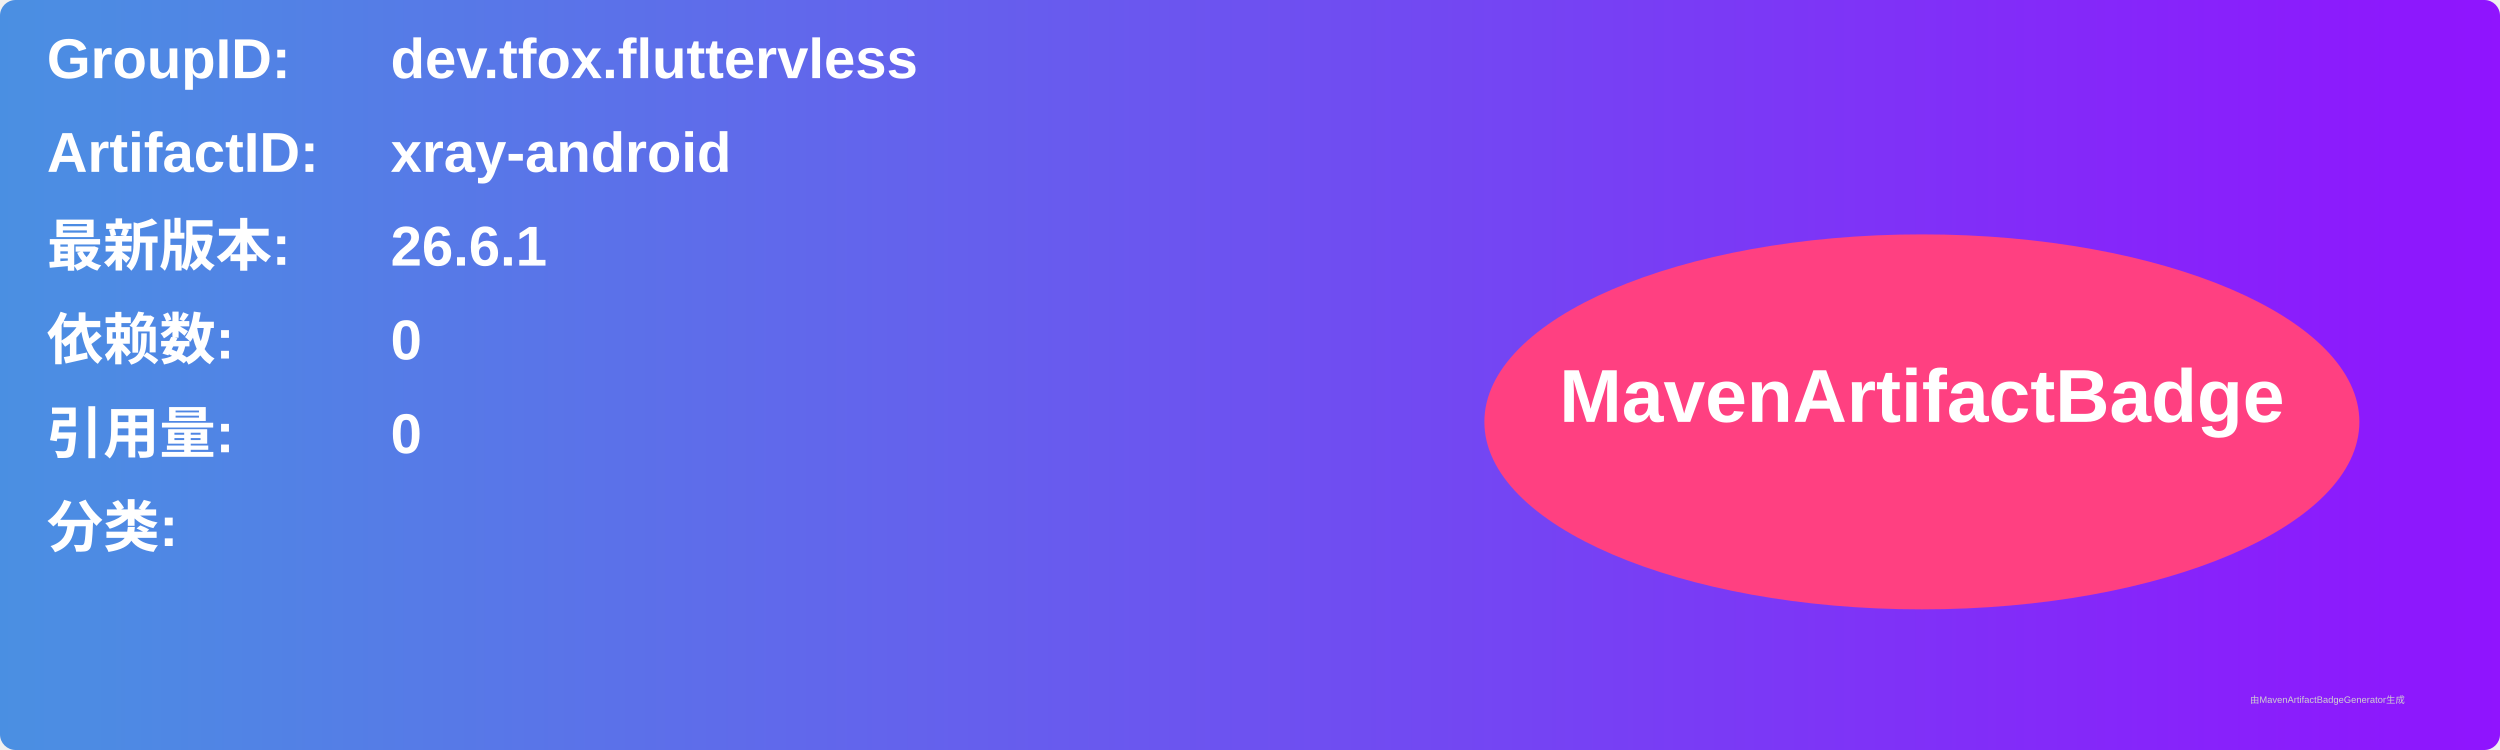
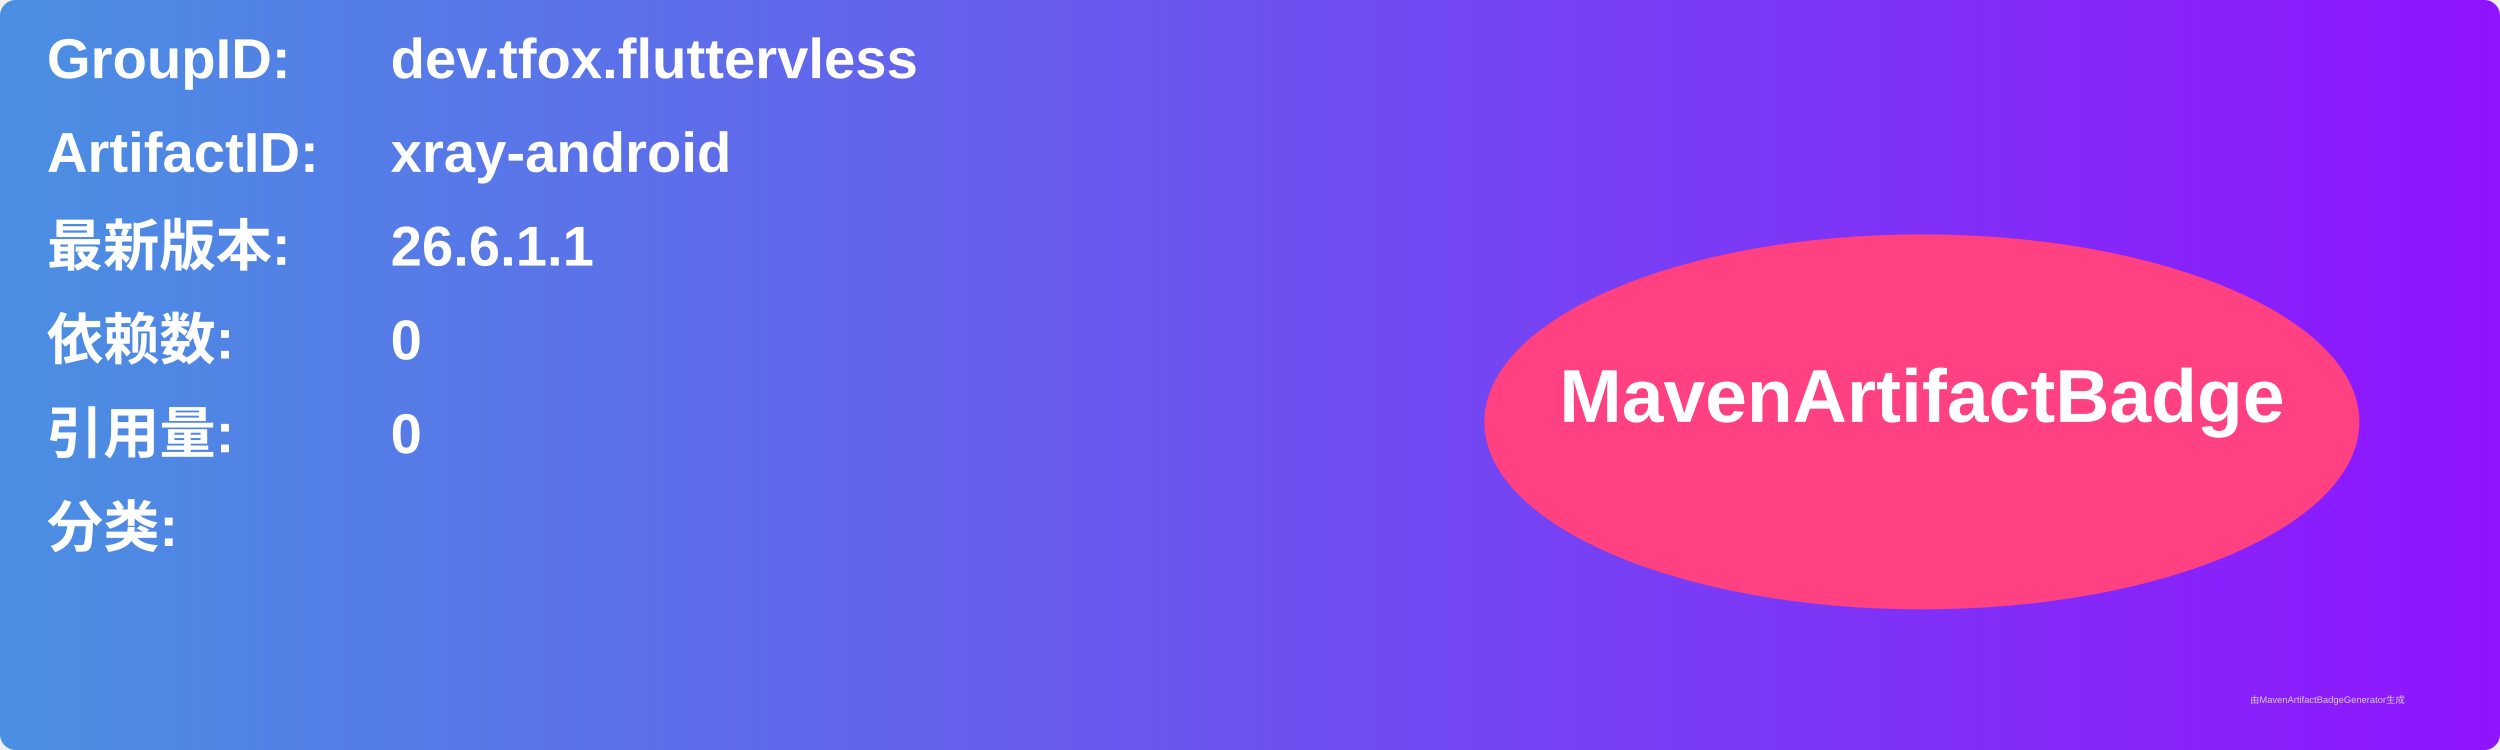
<svg xmlns="http://www.w3.org/2000/svg" width="800" height="240" viewBox="0 0 800 240">
  <linearGradient id="grad" x1="0%" y1="0%" x2="100%" y2="0%">
    <stop offset="0%" stop-color="#4a90e2" />
    <stop offset="100%" stop-color="#9013fe" />
  </linearGradient>
  <rect width="100%" height="100%" rx="5" ry="5" fill="url(#grad)" />
  <g transform="translate(15, 15)">
    <text x="0" y="10" font-family="Arial" font-size="18" fill="white" font-weight="bold" width="260">GroupID:</text>
    <text x="110" y="10" font-family="Arial" font-size="18" fill="white" font-weight="bold" width="460">dev.tfox.fluttervless</text>
    <text x="0" y="40" font-family="Arial" font-size="18" fill="white" font-weight="bold" width="260">ArtifactID:</text>
    <text x="110" y="40" font-family="Arial" font-size="18" fill="white" font-weight="bold" width="460">xray-android</text>
    <text x="0" y="70" font-family="Arial" font-size="18" fill="white" font-weight="bold">最新版本:</text>
    <text x="110" y="70" font-family="Arial" font-size="18" fill="white" font-weight="bold">
-       <tspan font-weight="bold">26.6.1</tspan>
+       <tspan font-weight="bold">26.6.1.1</tspan>
    </text>
    <text x="0" y="100" font-family="Arial" font-size="18" fill="white" font-weight="bold">依赖数: </text>
    <text x="110" y="100" font-family="Arial" font-size="18" fill="white">
      <tspan font-weight="bold">0</tspan>
    </text>
    <text x="0" y="130" font-family="Arial" font-size="18" fill="white" font-weight="bold">引用量: </text>
    <text x="110" y="130" font-family="Arial" font-size="18" fill="white">
      <tspan font-weight="bold">0</tspan>
    </text>
    <text x="0" y="160" font-family="Arial" font-size="18" fill="white" font-weight="bold">分类:</text>
    <text x="10" y="190" font-family="Arial" font-size="10" fill="white">
      <tspan font-weight="bold" />
    </text>
    <ellipse cx="600" cy="120" rx="140" ry="60" fill="#ff4081" />
    <text x="600" y="120" text-anchor="middle" font-family="Arial" font-size="24" fill="white" font-weight="bold">MavenArtifactBadge</text>
  </g>
  <text x="720" y="225" font-family="Arial" font-size="3" fill="#d0d0d0">由MavenArtifactBadgeGenerator生成</text>
</svg>
